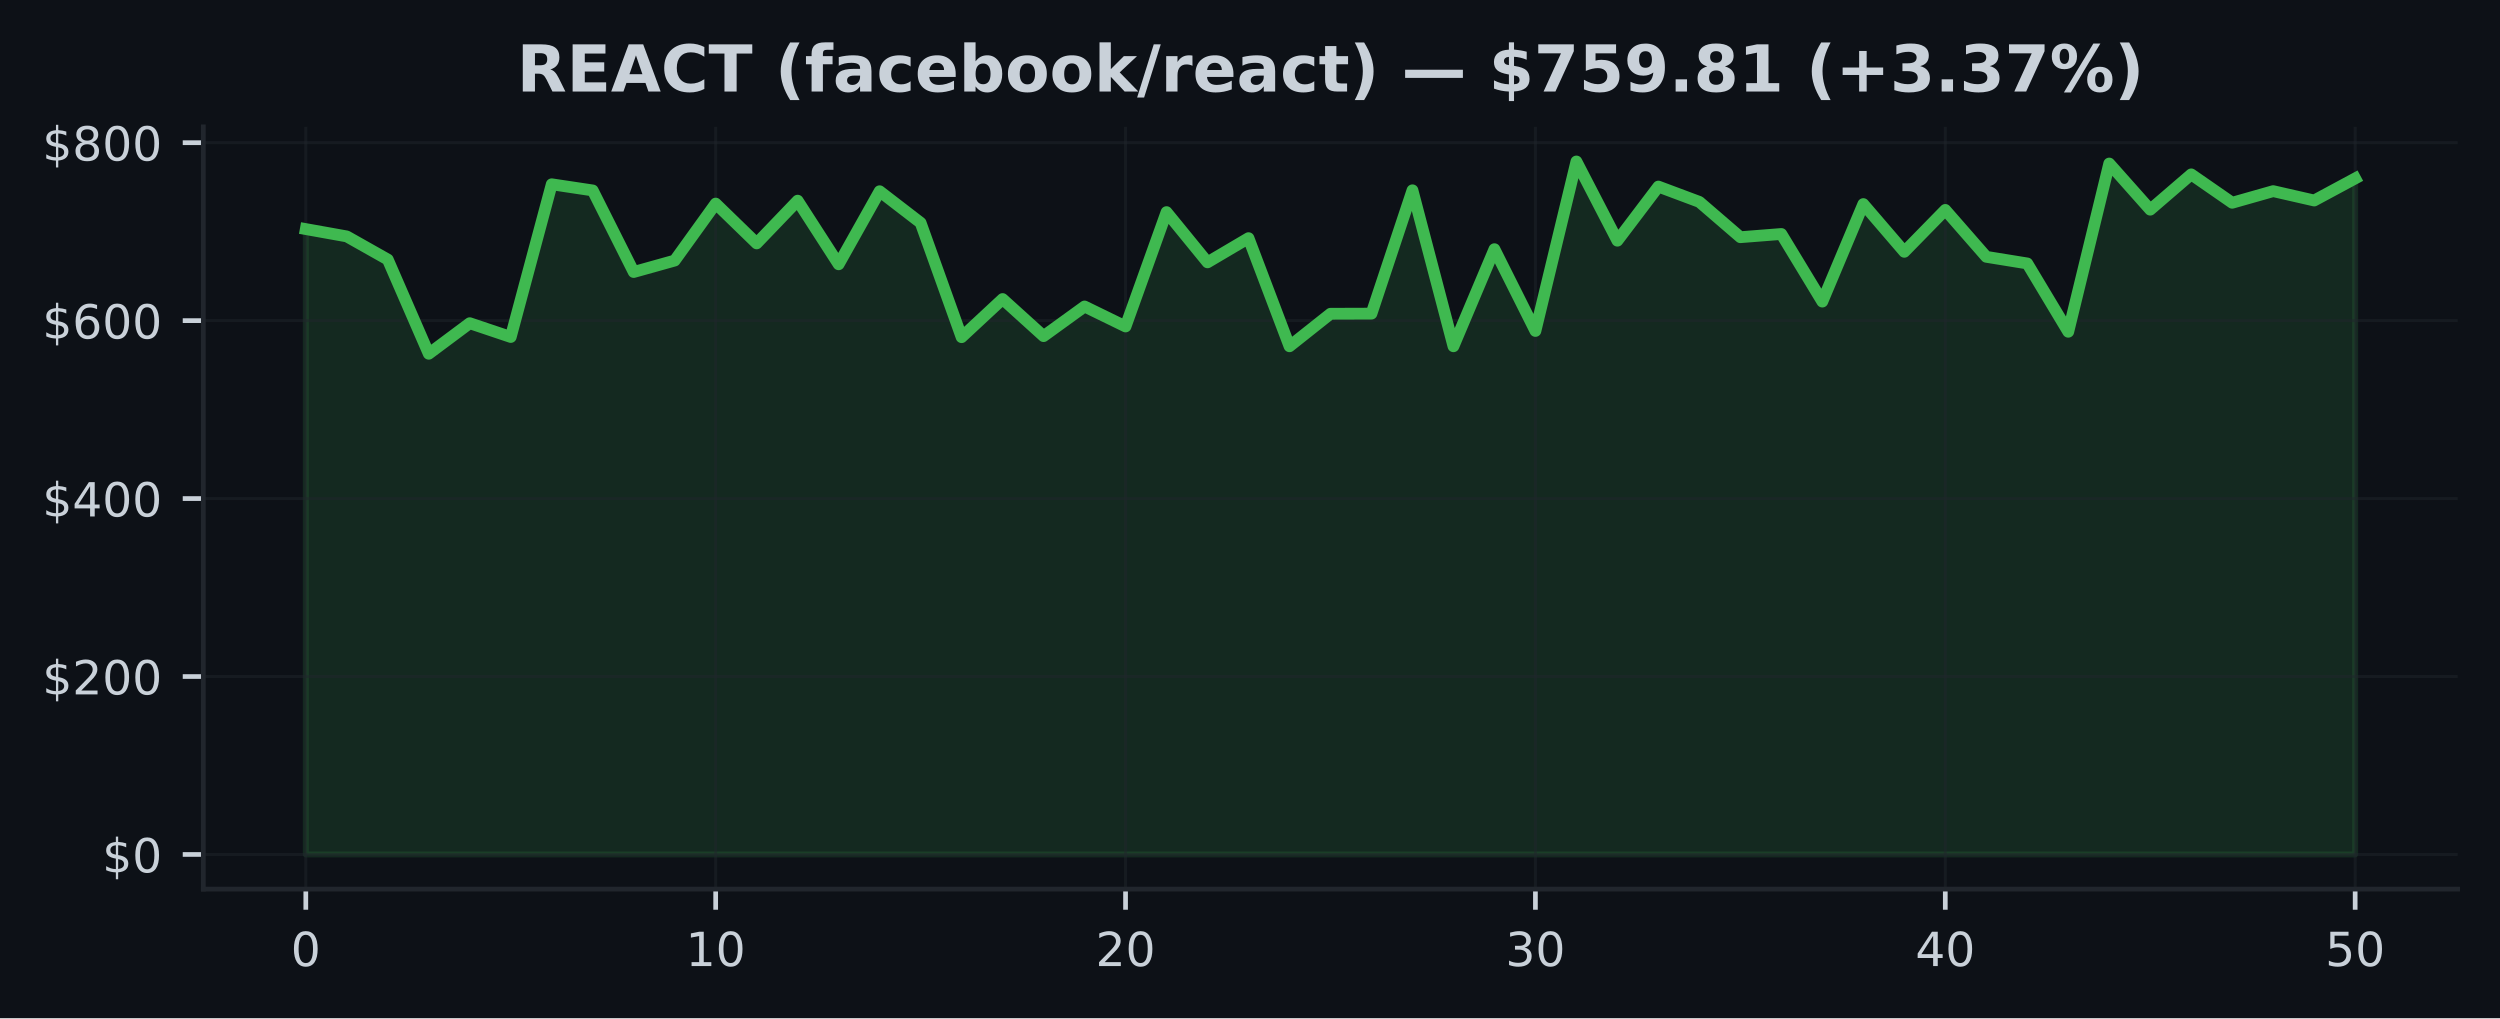
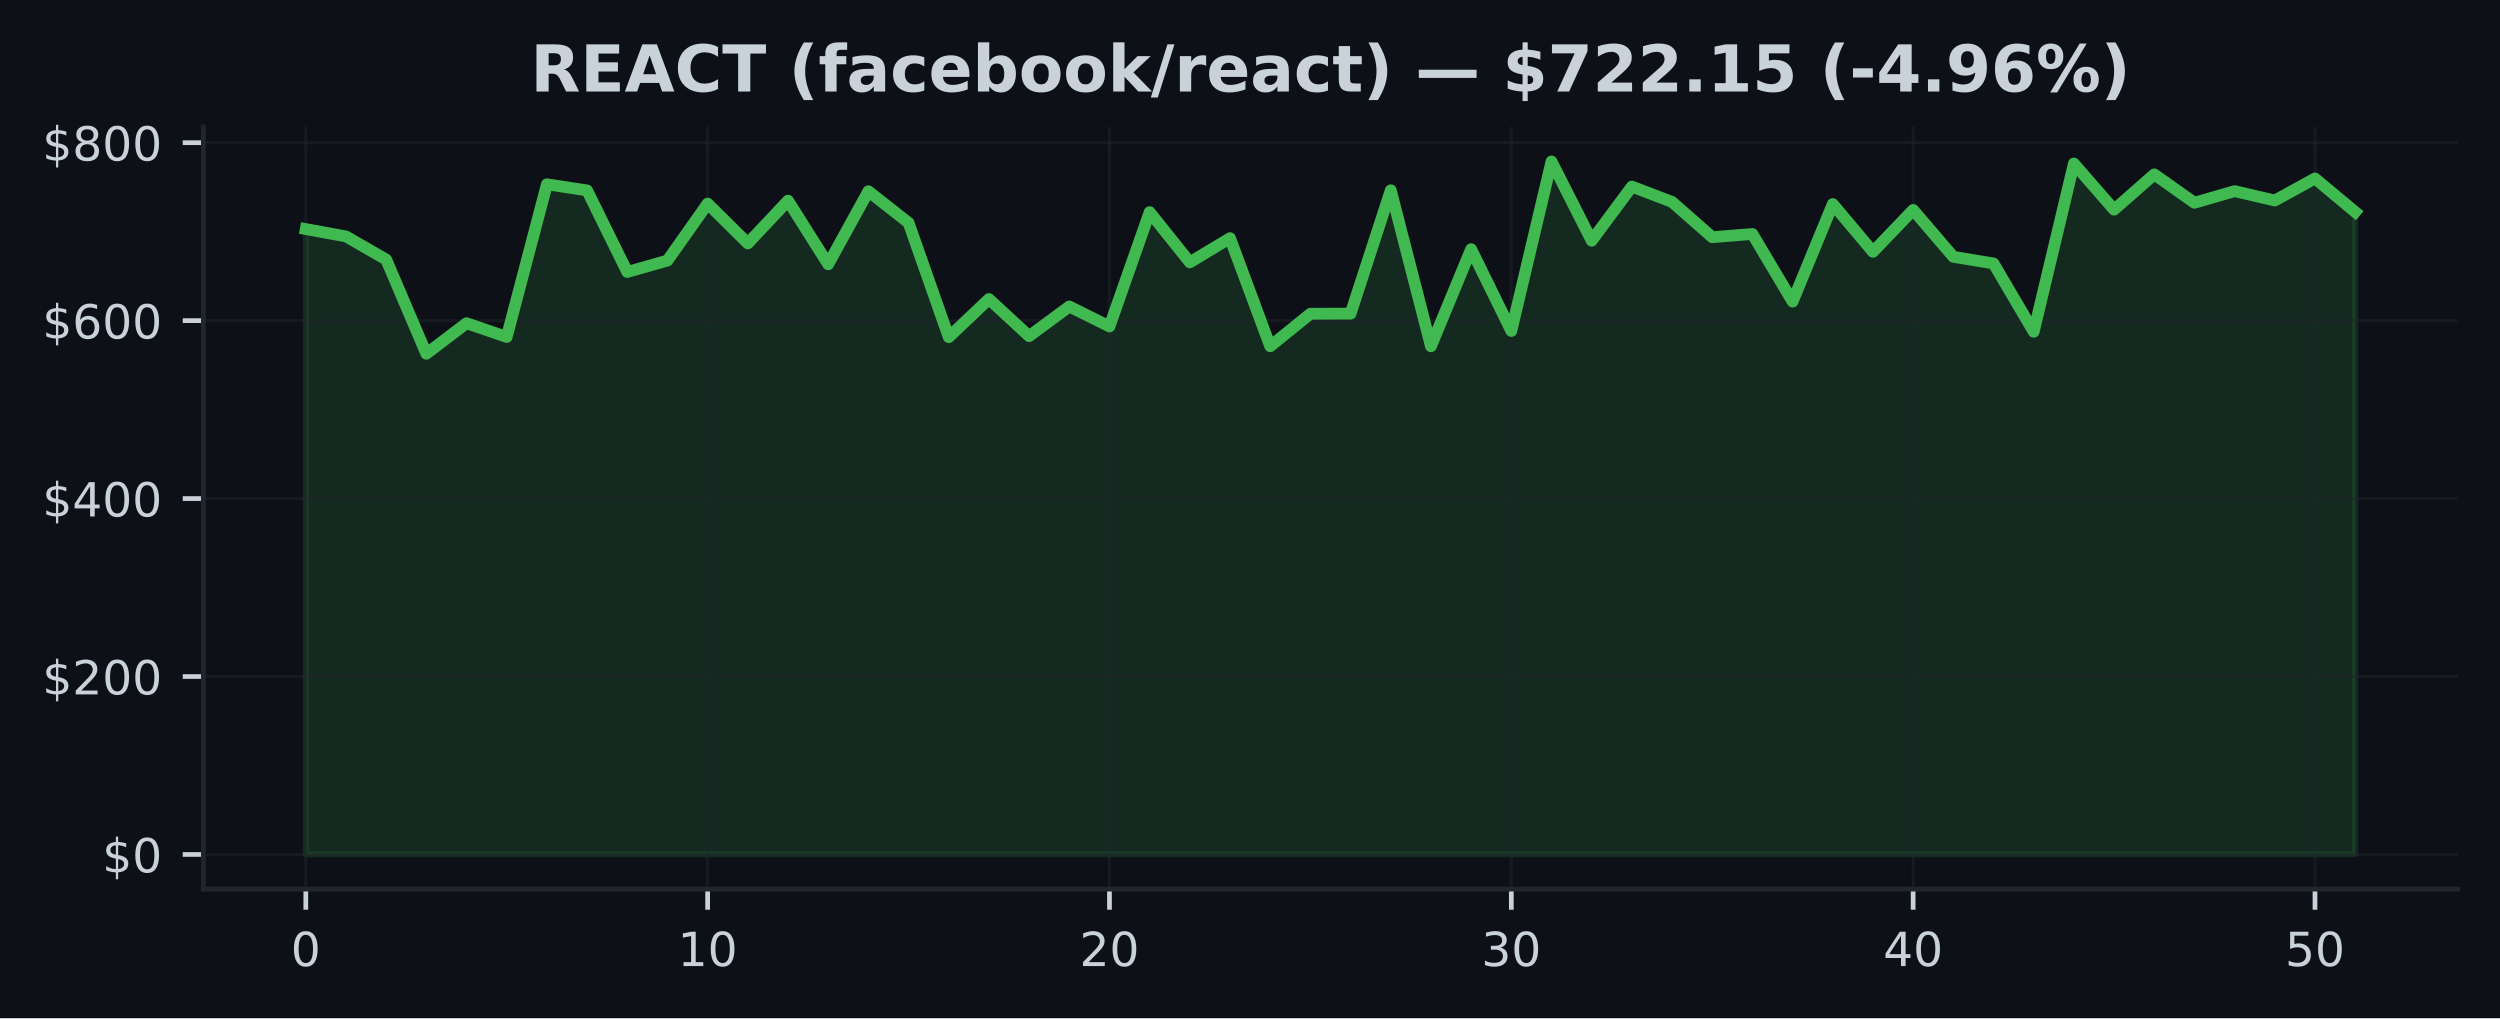
<svg xmlns="http://www.w3.org/2000/svg" xmlns:xlink="http://www.w3.org/1999/xlink" width="424.91pt" height="173.061pt" viewBox="0 0 424.91 173.061" version="1.1">
  <defs>
    <style type="text/css">*{stroke-linejoin: round; stroke-linecap: butt}</style>
  </defs>
  <g id="figure_1">
    <g id="patch_1">
      <path d="M 0 173.061  L 424.91 173.061  L 424.91 0  L 0 0  z " style="fill: #0d1117" />
    </g>
    <g id="axes_1">
      <g id="patch_2">
        <path d="M 34.56 151.118  L 417.71 151.118  L 417.71 21.558  L 34.56 21.558  z " style="fill: #0d1117" />
      </g>
      <g id="FillBetweenPolyCollection_1">
        <defs>
-           <path id="m8d5ebbb018" d="M 51.976 -27.832  L 51.976 -134.126  L 58.942 -132.879  L 65.909 -128.949  L 72.875 -112.934  L 79.841 -118.129  L 86.808 -115.785  L 93.774 -141.741  L 100.74 -140.694  L 107.707 -126.828  L 114.673 -128.776  L 121.64 -138.458  L 128.606 -131.693  L 135.572 -138.954  L 142.539 -128.141  L 149.505 -140.556  L 156.471 -135.194  L 163.438 -115.753  L 170.404 -122.234  L 177.37 -115.93  L 184.337 -120.97  L 191.303 -117.574  L 198.27 -137.009  L 205.236 -128.472  L 212.202 -132.582  L 219.169 -114.204  L 226.135 -119.732  L 233.101 -119.756  L 240.068 -140.717  L 247.034 -114.206  L 254 -130.709  L 260.967 -116.81  L 267.933 -145.613  L 274.9 -132.152  L 281.866 -141.352  L 288.832 -138.745  L 295.799 -132.744  L 302.765 -133.292  L 309.731 -121.802  L 316.698 -138.376  L 323.664 -130.263  L 330.63 -137.384  L 337.597 -129.413  L 344.563 -128.285  L 351.53 -116.674  L 358.496 -145.266  L 365.462 -137.425  L 372.429 -143.424  L 379.395 -138.598  L 386.361 -140.575  L 393.328 -138.982  L 400.294 -142.733  L 400.294 -27.832  L 400.294 -27.832  L 393.328 -27.832  L 386.361 -27.832  L 379.395 -27.832  L 372.429 -27.832  L 365.462 -27.832  L 358.496 -27.832  L 351.53 -27.832  L 344.563 -27.832  L 337.597 -27.832  L 330.63 -27.832  L 323.664 -27.832  L 316.698 -27.832  L 309.731 -27.832  L 302.765 -27.832  L 295.799 -27.832  L 288.832 -27.832  L 281.866 -27.832  L 274.9 -27.832  L 267.933 -27.832  L 260.967 -27.832  L 254 -27.832  L 247.034 -27.832  L 240.068 -27.832  L 233.101 -27.832  L 226.135 -27.832  L 219.169 -27.832  L 212.202 -27.832  L 205.236 -27.832  L 198.27 -27.832  L 191.303 -27.832  L 184.337 -27.832  L 177.37 -27.832  L 170.404 -27.832  L 163.438 -27.832  L 156.471 -27.832  L 149.505 -27.832  L 142.539 -27.832  L 135.572 -27.832  L 128.606 -27.832  L 121.64 -27.832  L 114.673 -27.832  L 107.707 -27.832  L 100.74 -27.832  L 93.774 -27.832  L 86.808 -27.832  L 79.841 -27.832  L 72.875 -27.832  L 65.909 -27.832  L 58.942 -27.832  L 51.976 -27.832  z " style="stroke: #3fb950; stroke-opacity: 0.15" />
+           <path id="m6323c515e7" d="M 51.976 -27.832  L 51.976 -134.126  L 58.806 -132.879  L 65.635 -128.949  L 72.465 -112.934  L 79.295 -118.129  L 86.125 -115.785  L 92.955 -141.741  L 99.784 -140.694  L 106.614 -126.828  L 113.444 -128.776  L 120.274 -138.458  L 127.103 -131.693  L 133.933 -138.954  L 140.763 -128.141  L 147.593 -140.556  L 154.422 -135.194  L 161.252 -115.753  L 168.082 -122.234  L 174.912 -115.93  L 181.742 -120.97  L 188.571 -117.574  L 195.401 -137.009  L 202.231 -128.472  L 209.061 -132.582  L 215.89 -114.204  L 222.72 -119.732  L 229.55 -119.756  L 236.38 -140.717  L 243.209 -114.206  L 250.039 -130.709  L 256.869 -116.81  L 263.699 -145.613  L 270.528 -132.152  L 277.358 -141.352  L 284.188 -138.745  L 291.018 -132.744  L 297.848 -133.292  L 304.677 -121.802  L 311.507 -138.376  L 318.337 -130.263  L 325.167 -137.384  L 331.996 -129.413  L 338.826 -128.285  L 345.656 -116.674  L 352.486 -145.266  L 359.315 -137.425  L 366.145 -143.424  L 372.975 -138.598  L 379.805 -140.575  L 386.635 -138.982  L 393.464 -142.733  L 400.294 -137.038  L 400.294 -27.832  L 400.294 -27.832  L 393.464 -27.832  L 386.635 -27.832  L 379.805 -27.832  L 372.975 -27.832  L 366.145 -27.832  L 359.315 -27.832  L 352.486 -27.832  L 345.656 -27.832  L 338.826 -27.832  L 331.996 -27.832  L 325.167 -27.832  L 318.337 -27.832  L 311.507 -27.832  L 304.677 -27.832  L 297.848 -27.832  L 291.018 -27.832  L 284.188 -27.832  L 277.358 -27.832  L 270.528 -27.832  L 263.699 -27.832  L 256.869 -27.832  L 250.039 -27.832  L 243.209 -27.832  L 236.38 -27.832  L 229.55 -27.832  L 222.72 -27.832  L 215.89 -27.832  L 209.061 -27.832  L 202.231 -27.832  L 195.401 -27.832  L 188.571 -27.832  L 181.742 -27.832  L 174.912 -27.832  L 168.082 -27.832  L 161.252 -27.832  L 154.422 -27.832  L 147.593 -27.832  L 140.763 -27.832  L 133.933 -27.832  L 127.103 -27.832  L 120.274 -27.832  L 113.444 -27.832  L 106.614 -27.832  L 99.784 -27.832  L 92.955 -27.832  L 86.125 -27.832  L 79.295 -27.832  L 72.465 -27.832  L 65.635 -27.832  L 58.806 -27.832  L 51.976 -27.832  z " style="stroke: #3fb950; stroke-opacity: 0.15" />
        </defs>
-         <g clip-path="url(#pb695280dea)">
-           <use xlink:href="#m8d5ebbb018" x="0" y="173.061" style="fill: #3fb950; fill-opacity: 0.15; stroke: #3fb950; stroke-opacity: 0.15" />
+         <g clip-path="url(#p9ef7180469)">
+           <use xlink:href="#m6323c515e7" x="0" y="173.061" style="fill: #3fb950; fill-opacity: 0.15; stroke: #3fb950; stroke-opacity: 0.15" />
        </g>
      </g>
      <g id="matplotlib.axis_1">
        <g id="xtick_1">
          <g id="line2d_1">
-             <path d="M 51.976 151.118  L 51.976 21.558  " clip-path="url(#pb695280dea)" style="fill: none; stroke: #21262d; stroke-opacity: 0.5; stroke-width: 0.5; stroke-linecap: square" />
+             <path d="M 51.976 151.118  L 51.976 21.558  " clip-path="url(#p9ef7180469)" style="fill: none; stroke: #21262d; stroke-opacity: 0.5; stroke-width: 0.5; stroke-linecap: square" />
          </g>
          <g id="line2d_2">
            <defs>
-               <path id="m21c0427d09" d="M 0 0  L 0 3.5  " style="stroke: #c9d1d9; stroke-width: 0.8" />
+               <path id="m3670e20823" d="M 0 0  L 0 3.5  " style="stroke: #c9d1d9; stroke-width: 0.8" />
            </defs>
            <g>
-               <use xlink:href="#m21c0427d09" x="51.976" y="151.118" style="fill: #c9d1d9; stroke: #c9d1d9; stroke-width: 0.8" />
+               <use xlink:href="#m3670e20823" x="51.976" y="151.118" style="fill: #c9d1d9; stroke: #c9d1d9; stroke-width: 0.8" />
            </g>
          </g>
          <g id="text_1">
            <g style="fill: #c9d1d9" transform="translate(49.43091 164.197) scale(0.08 -0.08)">
              <defs>
                <path id="DejaVuSans-30" d="M 2034 4250  Q 1547 4250 1301 3770  Q 1056 3291 1056 2328  Q 1056 1369 1301 889  Q 1547 409 2034 409  Q 2525 409 2770 889  Q 3016 1369 3016 2328  Q 3016 3291 2770 3770  Q 2525 4250 2034 4250  z M 2034 4750  Q 2819 4750 3233 4129  Q 3647 3509 3647 2328  Q 3647 1150 3233 529  Q 2819 -91 2034 -91  Q 1250 -91 836 529  Q 422 1150 422 2328  Q 422 3509 836 4129  Q 1250 4750 2034 4750  z " transform="scale(0.015625)" />
              </defs>
              <use xlink:href="#DejaVuSans-30" />
            </g>
          </g>
        </g>
        <g id="xtick_2">
          <g id="line2d_3">
-             <path d="M 121.64 151.118  L 121.64 21.558  " clip-path="url(#pb695280dea)" style="fill: none; stroke: #21262d; stroke-opacity: 0.5; stroke-width: 0.5; stroke-linecap: square" />
+             <path d="M 120.274 151.118  L 120.274 21.558  " clip-path="url(#p9ef7180469)" style="fill: none; stroke: #21262d; stroke-opacity: 0.5; stroke-width: 0.5; stroke-linecap: square" />
          </g>
          <g id="line2d_4">
            <g>
-               <use xlink:href="#m21c0427d09" x="121.64" y="151.118" style="fill: #c9d1d9; stroke: #c9d1d9; stroke-width: 0.8" />
+               <use xlink:href="#m3670e20823" x="120.274" y="151.118" style="fill: #c9d1d9; stroke: #c9d1d9; stroke-width: 0.8" />
            </g>
          </g>
          <g id="text_2">
-             <g style="fill: #c9d1d9" transform="translate(116.5495 164.197) scale(0.08 -0.08)">
+             <g style="fill: #c9d1d9" transform="translate(115.1836 164.197) scale(0.08 -0.08)">
              <defs>
                <path id="DejaVuSans-31" d="M 794 531  L 1825 531  L 1825 4091  L 703 3866  L 703 4441  L 1819 4666  L 2450 4666  L 2450 531  L 3481 531  L 3481 0  L 794 0  L 794 531  z " transform="scale(0.015625)" />
              </defs>
              <use xlink:href="#DejaVuSans-31" />
              <use xlink:href="#DejaVuSans-30" transform="translate(63.62305 0)" />
            </g>
          </g>
        </g>
        <g id="xtick_3">
          <g id="line2d_5">
-             <path d="M 191.303 151.118  L 191.303 21.558  " clip-path="url(#pb695280dea)" style="fill: none; stroke: #21262d; stroke-opacity: 0.5; stroke-width: 0.5; stroke-linecap: square" />
+             <path d="M 188.571 151.118  L 188.571 21.558  " clip-path="url(#p9ef7180469)" style="fill: none; stroke: #21262d; stroke-opacity: 0.5; stroke-width: 0.5; stroke-linecap: square" />
          </g>
          <g id="line2d_6">
            <g>
-               <use xlink:href="#m21c0427d09" x="191.303" y="151.118" style="fill: #c9d1d9; stroke: #c9d1d9; stroke-width: 0.8" />
+               <use xlink:href="#m3670e20823" x="188.571" y="151.118" style="fill: #c9d1d9; stroke: #c9d1d9; stroke-width: 0.8" />
            </g>
          </g>
          <g id="text_3">
-             <g style="fill: #c9d1d9" transform="translate(186.2132 164.197) scale(0.08 -0.08)">
+             <g style="fill: #c9d1d9" transform="translate(183.4813 164.197) scale(0.08 -0.08)">
              <defs>
                <path id="DejaVuSans-32" d="M 1228 531  L 3431 531  L 3431 0  L 469 0  L 469 531  Q 828 903 1448 1529  Q 2069 2156 2228 2338  Q 2531 2678 2651 2914  Q 2772 3150 2772 3378  Q 2772 3750 2511 3984  Q 2250 4219 1831 4219  Q 1534 4219 1204 4116  Q 875 4013 500 3803  L 500 4441  Q 881 4594 1212 4672  Q 1544 4750 1819 4750  Q 2544 4750 2975 4387  Q 3406 4025 3406 3419  Q 3406 3131 3298 2873  Q 3191 2616 2906 2266  Q 2828 2175 2409 1742  Q 1991 1309 1228 531  z " transform="scale(0.015625)" />
              </defs>
              <use xlink:href="#DejaVuSans-32" />
              <use xlink:href="#DejaVuSans-30" transform="translate(63.62305 0)" />
            </g>
          </g>
        </g>
        <g id="xtick_4">
          <g id="line2d_7">
-             <path d="M 260.967 151.118  L 260.967 21.558  " clip-path="url(#pb695280dea)" style="fill: none; stroke: #21262d; stroke-opacity: 0.5; stroke-width: 0.5; stroke-linecap: square" />
+             <path d="M 256.869 151.118  L 256.869 21.558  " clip-path="url(#p9ef7180469)" style="fill: none; stroke: #21262d; stroke-opacity: 0.5; stroke-width: 0.5; stroke-linecap: square" />
          </g>
          <g id="line2d_8">
            <g>
-               <use xlink:href="#m21c0427d09" x="260.967" y="151.118" style="fill: #c9d1d9; stroke: #c9d1d9; stroke-width: 0.8" />
+               <use xlink:href="#m3670e20823" x="256.869" y="151.118" style="fill: #c9d1d9; stroke: #c9d1d9; stroke-width: 0.8" />
            </g>
          </g>
          <g id="text_4">
-             <g style="fill: #c9d1d9" transform="translate(255.8768 164.197) scale(0.08 -0.08)">
+             <g style="fill: #c9d1d9" transform="translate(251.779 164.197) scale(0.08 -0.08)">
              <defs>
                <path id="DejaVuSans-33" d="M 2597 2516  Q 3050 2419 3304 2112  Q 3559 1806 3559 1356  Q 3559 666 3084 287  Q 2609 -91 1734 -91  Q 1441 -91 1130 -33  Q 819 25 488 141  L 488 750  Q 750 597 1062 519  Q 1375 441 1716 441  Q 2309 441 2620 675  Q 2931 909 2931 1356  Q 2931 1769 2642 2001  Q 2353 2234 1838 2234  L 1294 2234  L 1294 2753  L 1863 2753  Q 2328 2753 2575 2939  Q 2822 3125 2822 3475  Q 2822 3834 2567 4026  Q 2313 4219 1838 4219  Q 1578 4219 1281 4162  Q 984 4106 628 3988  L 628 4550  Q 988 4650 1302 4700  Q 1616 4750 1894 4750  Q 2613 4750 3031 4423  Q 3450 4097 3450 3541  Q 3450 3153 3228 2886  Q 3006 2619 2597 2516  z " transform="scale(0.015625)" />
              </defs>
              <use xlink:href="#DejaVuSans-33" />
              <use xlink:href="#DejaVuSans-30" transform="translate(63.62305 0)" />
            </g>
          </g>
        </g>
        <g id="xtick_5">
          <g id="line2d_9">
-             <path d="M 330.63 151.118  L 330.63 21.558  " clip-path="url(#pb695280dea)" style="fill: none; stroke: #21262d; stroke-opacity: 0.5; stroke-width: 0.5; stroke-linecap: square" />
+             <path d="M 325.167 151.118  L 325.167 21.558  " clip-path="url(#p9ef7180469)" style="fill: none; stroke: #21262d; stroke-opacity: 0.5; stroke-width: 0.5; stroke-linecap: square" />
          </g>
          <g id="line2d_10">
            <g>
-               <use xlink:href="#m21c0427d09" x="330.63" y="151.118" style="fill: #c9d1d9; stroke: #c9d1d9; stroke-width: 0.8" />
+               <use xlink:href="#m3670e20823" x="325.167" y="151.118" style="fill: #c9d1d9; stroke: #c9d1d9; stroke-width: 0.8" />
            </g>
          </g>
          <g id="text_5">
-             <g style="fill: #c9d1d9" transform="translate(325.5405 164.197) scale(0.08 -0.08)">
+             <g style="fill: #c9d1d9" transform="translate(320.0766 164.197) scale(0.08 -0.08)">
              <defs>
                <path id="DejaVuSans-34" d="M 2419 4116  L 825 1625  L 2419 1625  L 2419 4116  z M 2253 4666  L 3047 4666  L 3047 1625  L 3713 1625  L 3713 1100  L 3047 1100  L 3047 0  L 2419 0  L 2419 1100  L 313 1100  L 313 1709  L 2253 4666  z " transform="scale(0.015625)" />
              </defs>
              <use xlink:href="#DejaVuSans-34" />
              <use xlink:href="#DejaVuSans-30" transform="translate(63.62305 0)" />
            </g>
          </g>
        </g>
        <g id="xtick_6">
          <g id="line2d_11">
-             <path d="M 400.294 151.118  L 400.294 21.558  " clip-path="url(#pb695280dea)" style="fill: none; stroke: #21262d; stroke-opacity: 0.5; stroke-width: 0.5; stroke-linecap: square" />
+             <path d="M 393.464 151.118  L 393.464 21.558  " clip-path="url(#p9ef7180469)" style="fill: none; stroke: #21262d; stroke-opacity: 0.5; stroke-width: 0.5; stroke-linecap: square" />
          </g>
          <g id="line2d_12">
            <g>
-               <use xlink:href="#m21c0427d09" x="400.294" y="151.118" style="fill: #c9d1d9; stroke: #c9d1d9; stroke-width: 0.8" />
+               <use xlink:href="#m3670e20823" x="393.464" y="151.118" style="fill: #c9d1d9; stroke: #c9d1d9; stroke-width: 0.8" />
            </g>
          </g>
          <g id="text_6">
-             <g style="fill: #c9d1d9" transform="translate(395.2041 164.197) scale(0.08 -0.08)">
+             <g style="fill: #c9d1d9" transform="translate(388.3743 164.197) scale(0.08 -0.08)">
              <defs>
                <path id="DejaVuSans-35" d="M 691 4666  L 3169 4666  L 3169 4134  L 1269 4134  L 1269 2991  Q 1406 3038 1543 3061  Q 1681 3084 1819 3084  Q 2600 3084 3056 2656  Q 3513 2228 3513 1497  Q 3513 744 3044 326  Q 2575 -91 1722 -91  Q 1428 -91 1123 -41  Q 819 9 494 109  L 494 744  Q 775 591 1075 516  Q 1375 441 1709 441  Q 2250 441 2565 725  Q 2881 1009 2881 1497  Q 2881 1984 2565 2268  Q 2250 2553 1709 2553  Q 1456 2553 1204 2497  Q 953 2441 691 2322  L 691 4666  z " transform="scale(0.015625)" />
              </defs>
              <use xlink:href="#DejaVuSans-35" />
              <use xlink:href="#DejaVuSans-30" transform="translate(63.62305 0)" />
            </g>
          </g>
        </g>
      </g>
      <g id="matplotlib.axis_2">
        <g id="ytick_1">
          <g id="line2d_13">
-             <path d="M 34.56 145.229  L 417.71 145.229  " clip-path="url(#pb695280dea)" style="fill: none; stroke: #21262d; stroke-opacity: 0.5; stroke-width: 0.5; stroke-linecap: square" />
+             <path d="M 34.56 145.229  L 417.71 145.229  " clip-path="url(#p9ef7180469)" style="fill: none; stroke: #21262d; stroke-opacity: 0.5; stroke-width: 0.5; stroke-linecap: square" />
          </g>
          <g id="line2d_14">
            <defs>
-               <path id="m53f5e5a799" d="M 0 0  L -3.5 0  " style="stroke: #c9d1d9; stroke-width: 0.8" />
+               <path id="mca1aa0de8e" d="M 0 0  L -3.5 0  " style="stroke: #c9d1d9; stroke-width: 0.8" />
            </defs>
            <g>
-               <use xlink:href="#m53f5e5a799" x="34.56" y="145.229" style="fill: #c9d1d9; stroke: #c9d1d9; stroke-width: 0.8" />
+               <use xlink:href="#mca1aa0de8e" x="34.56" y="145.229" style="fill: #c9d1d9; stroke: #c9d1d9; stroke-width: 0.8" />
            </g>
          </g>
          <g id="text_7">
            <g style="fill: #c9d1d9" transform="translate(17.38 148.2686) scale(0.08 -0.08)">
              <defs>
                <path id="DejaVuSans-24" d="M 2163 -941  L 1850 -941  L 1847 0  Q 1519 6 1191 76  Q 863 147 531 288  L 531 850  Q 850 650 1176 548  Q 1503 447 1850 444  L 1850 1869  Q 1159 1981 845 2250  Q 531 2519 531 2988  Q 531 3497 872 3790  Q 1213 4084 1850 4128  L 1850 4863  L 2163 4863  L 2163 4138  Q 2453 4125 2725 4076  Q 2997 4028 3256 3944  L 3256 3397  Q 2997 3528 2723 3600  Q 2450 3672 2163 3684  L 2163 2350  Q 2872 2241 3206 1959  Q 3541 1678 3541 1191  Q 3541 663 3186 358  Q 2831 53 2163 6  L 2163 -941  z M 1850 2406  L 1850 3688  Q 1488 3647 1297 3481  Q 1106 3316 1106 3041  Q 1106 2772 1282 2622  Q 1459 2472 1850 2406  z M 2163 1806  L 2163 453  Q 2559 506 2761 678  Q 2963 850 2963 1131  Q 2963 1406 2770 1568  Q 2578 1731 2163 1806  z " transform="scale(0.015625)" />
              </defs>
              <use xlink:href="#DejaVuSans-24" />
              <use xlink:href="#DejaVuSans-30" transform="translate(63.62305 0)" />
            </g>
          </g>
        </g>
        <g id="ytick_2">
          <g id="line2d_15">
-             <path d="M 34.56 114.985  L 417.71 114.985  " clip-path="url(#pb695280dea)" style="fill: none; stroke: #21262d; stroke-opacity: 0.5; stroke-width: 0.5; stroke-linecap: square" />
+             <path d="M 34.56 114.985  L 417.71 114.985  " clip-path="url(#p9ef7180469)" style="fill: none; stroke: #21262d; stroke-opacity: 0.5; stroke-width: 0.5; stroke-linecap: square" />
          </g>
          <g id="line2d_16">
            <g>
-               <use xlink:href="#m53f5e5a799" x="34.56" y="114.985" style="fill: #c9d1d9; stroke: #c9d1d9; stroke-width: 0.8" />
+               <use xlink:href="#mca1aa0de8e" x="34.56" y="114.985" style="fill: #c9d1d9; stroke: #c9d1d9; stroke-width: 0.8" />
            </g>
          </g>
          <g id="text_8">
            <g style="fill: #c9d1d9" transform="translate(7.2 118.0239) scale(0.08 -0.08)">
              <use xlink:href="#DejaVuSans-24" />
              <use xlink:href="#DejaVuSans-32" transform="translate(63.62305 0)" />
              <use xlink:href="#DejaVuSans-30" transform="translate(127.2461 0)" />
              <use xlink:href="#DejaVuSans-30" transform="translate(190.8691 0)" />
            </g>
          </g>
        </g>
        <g id="ytick_3">
          <g id="line2d_17">
-             <path d="M 34.56 84.74  L 417.71 84.74  " clip-path="url(#pb695280dea)" style="fill: none; stroke: #21262d; stroke-opacity: 0.5; stroke-width: 0.5; stroke-linecap: square" />
+             <path d="M 34.56 84.74  L 417.71 84.74  " clip-path="url(#p9ef7180469)" style="fill: none; stroke: #21262d; stroke-opacity: 0.5; stroke-width: 0.5; stroke-linecap: square" />
          </g>
          <g id="line2d_18">
            <g>
-               <use xlink:href="#m53f5e5a799" x="34.56" y="84.74" style="fill: #c9d1d9; stroke: #c9d1d9; stroke-width: 0.8" />
+               <use xlink:href="#mca1aa0de8e" x="34.56" y="84.74" style="fill: #c9d1d9; stroke: #c9d1d9; stroke-width: 0.8" />
            </g>
          </g>
          <g id="text_9">
            <g style="fill: #c9d1d9" transform="translate(7.2 87.77922) scale(0.08 -0.08)">
              <use xlink:href="#DejaVuSans-24" />
              <use xlink:href="#DejaVuSans-34" transform="translate(63.62305 0)" />
              <use xlink:href="#DejaVuSans-30" transform="translate(127.2461 0)" />
              <use xlink:href="#DejaVuSans-30" transform="translate(190.8691 0)" />
            </g>
          </g>
        </g>
        <g id="ytick_4">
          <g id="line2d_19">
-             <path d="M 34.56 54.495  L 417.71 54.495  " clip-path="url(#pb695280dea)" style="fill: none; stroke: #21262d; stroke-opacity: 0.5; stroke-width: 0.5; stroke-linecap: square" />
+             <path d="M 34.56 54.495  L 417.71 54.495  " clip-path="url(#p9ef7180469)" style="fill: none; stroke: #21262d; stroke-opacity: 0.5; stroke-width: 0.5; stroke-linecap: square" />
          </g>
          <g id="line2d_20">
            <g>
-               <use xlink:href="#m53f5e5a799" x="34.56" y="54.495" style="fill: #c9d1d9; stroke: #c9d1d9; stroke-width: 0.8" />
+               <use xlink:href="#mca1aa0de8e" x="34.56" y="54.495" style="fill: #c9d1d9; stroke: #c9d1d9; stroke-width: 0.8" />
            </g>
          </g>
          <g id="text_10">
            <g style="fill: #c9d1d9" transform="translate(7.2 57.53455) scale(0.08 -0.08)">
              <defs>
                <path id="DejaVuSans-36" d="M 2113 2584  Q 1688 2584 1439 2293  Q 1191 2003 1191 1497  Q 1191 994 1439 701  Q 1688 409 2113 409  Q 2538 409 2786 701  Q 3034 994 3034 1497  Q 3034 2003 2786 2293  Q 2538 2584 2113 2584  z M 3366 4563  L 3366 3988  Q 3128 4100 2886 4159  Q 2644 4219 2406 4219  Q 1781 4219 1451 3797  Q 1122 3375 1075 2522  Q 1259 2794 1537 2939  Q 1816 3084 2150 3084  Q 2853 3084 3261 2657  Q 3669 2231 3669 1497  Q 3669 778 3244 343  Q 2819 -91 2113 -91  Q 1303 -91 875 529  Q 447 1150 447 2328  Q 447 3434 972 4092  Q 1497 4750 2381 4750  Q 2619 4750 2861 4703  Q 3103 4656 3366 4563  z " transform="scale(0.015625)" />
              </defs>
              <use xlink:href="#DejaVuSans-24" />
              <use xlink:href="#DejaVuSans-36" transform="translate(63.62305 0)" />
              <use xlink:href="#DejaVuSans-30" transform="translate(127.2461 0)" />
              <use xlink:href="#DejaVuSans-30" transform="translate(190.8691 0)" />
            </g>
          </g>
        </g>
        <g id="ytick_5">
          <g id="line2d_21">
-             <path d="M 34.56 24.251  L 417.71 24.251  " clip-path="url(#pb695280dea)" style="fill: none; stroke: #21262d; stroke-opacity: 0.5; stroke-width: 0.5; stroke-linecap: square" />
+             <path d="M 34.56 24.251  L 417.71 24.251  " clip-path="url(#p9ef7180469)" style="fill: none; stroke: #21262d; stroke-opacity: 0.5; stroke-width: 0.5; stroke-linecap: square" />
          </g>
          <g id="line2d_22">
            <g>
-               <use xlink:href="#m53f5e5a799" x="34.56" y="24.251" style="fill: #c9d1d9; stroke: #c9d1d9; stroke-width: 0.8" />
+               <use xlink:href="#mca1aa0de8e" x="34.56" y="24.251" style="fill: #c9d1d9; stroke: #c9d1d9; stroke-width: 0.8" />
            </g>
          </g>
          <g id="text_11">
            <g style="fill: #c9d1d9" transform="translate(7.2 27.28989) scale(0.08 -0.08)">
              <defs>
                <path id="DejaVuSans-38" d="M 2034 2216  Q 1584 2216 1326 1975  Q 1069 1734 1069 1313  Q 1069 891 1326 650  Q 1584 409 2034 409  Q 2484 409 2743 651  Q 3003 894 3003 1313  Q 3003 1734 2745 1975  Q 2488 2216 2034 2216  z M 1403 2484  Q 997 2584 770 2862  Q 544 3141 544 3541  Q 544 4100 942 4425  Q 1341 4750 2034 4750  Q 2731 4750 3128 4425  Q 3525 4100 3525 3541  Q 3525 3141 3298 2862  Q 3072 2584 2669 2484  Q 3125 2378 3379 2068  Q 3634 1759 3634 1313  Q 3634 634 3220 271  Q 2806 -91 2034 -91  Q 1263 -91 848 271  Q 434 634 434 1313  Q 434 1759 690 2068  Q 947 2378 1403 2484  z M 1172 3481  Q 1172 3119 1398 2916  Q 1625 2713 2034 2713  Q 2441 2713 2670 2916  Q 2900 3119 2900 3481  Q 2900 3844 2670 4047  Q 2441 4250 2034 4250  Q 1625 4250 1398 4047  Q 1172 3844 1172 3481  z " transform="scale(0.015625)" />
              </defs>
              <use xlink:href="#DejaVuSans-24" />
              <use xlink:href="#DejaVuSans-38" transform="translate(63.62305 0)" />
              <use xlink:href="#DejaVuSans-30" transform="translate(127.2461 0)" />
              <use xlink:href="#DejaVuSans-30" transform="translate(190.8691 0)" />
            </g>
          </g>
        </g>
      </g>
      <g id="line2d_23">
-         <path d="M 51.976 38.934  L 58.942 40.182  L 65.909 44.112  L 72.875 60.127  L 79.841 54.932  L 86.808 57.276  L 93.774 31.32  L 100.74 32.367  L 107.707 46.232  L 114.673 44.285  L 121.64 34.603  L 128.606 41.367  L 135.572 34.107  L 142.539 44.92  L 149.505 32.504  L 156.471 37.867  L 163.438 57.308  L 170.404 50.827  L 177.37 57.131  L 184.337 52.091  L 191.303 55.487  L 198.27 36.052  L 205.236 44.589  L 212.202 40.478  L 219.169 58.856  L 226.135 53.329  L 233.101 53.305  L 240.068 32.344  L 247.034 58.855  L 254 42.352  L 260.967 56.251  L 267.933 27.447  L 274.9 40.909  L 281.866 31.709  L 288.832 34.316  L 295.799 40.316  L 302.765 39.769  L 309.731 51.259  L 316.698 34.685  L 323.664 42.798  L 330.63 35.677  L 337.597 43.648  L 344.563 44.776  L 351.53 56.387  L 358.496 27.795  L 365.462 35.636  L 372.429 29.637  L 379.395 34.463  L 386.361 32.486  L 393.328 34.079  L 400.294 30.328  " clip-path="url(#pb695280dea)" style="fill: none; stroke: #3fb950; stroke-width: 2; stroke-linecap: square" />
+         <path d="M 51.976 38.934  L 58.806 40.182  L 65.635 44.112  L 72.465 60.127  L 79.295 54.932  L 86.125 57.276  L 92.955 31.32  L 99.784 32.367  L 106.614 46.232  L 113.444 44.285  L 120.274 34.603  L 127.103 41.367  L 133.933 34.107  L 140.763 44.92  L 147.593 32.504  L 154.422 37.867  L 161.252 57.308  L 168.082 50.827  L 174.912 57.131  L 181.742 52.091  L 188.571 55.487  L 195.401 36.052  L 202.231 44.589  L 209.061 40.478  L 215.89 58.856  L 222.72 53.329  L 229.55 53.305  L 236.38 32.344  L 243.209 58.855  L 250.039 42.352  L 256.869 56.251  L 263.699 27.447  L 270.528 40.909  L 277.358 31.709  L 284.188 34.316  L 291.018 40.316  L 297.848 39.769  L 304.677 51.259  L 311.507 34.685  L 318.337 42.798  L 325.167 35.677  L 331.996 43.648  L 338.826 44.776  L 345.656 56.387  L 352.486 27.795  L 359.315 35.636  L 366.145 29.637  L 372.975 34.463  L 379.805 32.486  L 386.635 34.079  L 393.464 30.328  L 400.294 36.023  " clip-path="url(#p9ef7180469)" style="fill: none; stroke: #3fb950; stroke-width: 2; stroke-linecap: square" />
      </g>
      <g id="patch_3">
        <path d="M 34.56 151.118  L 34.56 21.558  " style="fill: none; stroke: #21262d; stroke-width: 0.8; stroke-linejoin: miter; stroke-linecap: square" />
      </g>
      <g id="patch_4">
        <path d="M 34.56 151.118  L 417.71 151.118  " style="fill: none; stroke: #21262d; stroke-width: 0.8; stroke-linejoin: miter; stroke-linecap: square" />
      </g>
      <g id="text_12">
-         <g style="fill: #c9d1d9" transform="translate(87.84523 15.55828) scale(0.11 -0.11)">
+         <g style="fill: #c9d1d9" transform="translate(90.17156 15.55828) scale(0.11 -0.11)">
          <defs>
            <path id="DejaVuSans-Bold-52" d="M 2297 2597  Q 2675 2597 2839 2737  Q 3003 2878 3003 3200  Q 3003 3519 2839 3656  Q 2675 3794 2297 3794  L 1791 3794  L 1791 2597  L 2297 2597  z M 1791 1766  L 1791 0  L 588 0  L 588 4666  L 2425 4666  Q 3347 4666 3776 4356  Q 4206 4047 4206 3378  Q 4206 2916 3982 2619  Q 3759 2322 3309 2181  Q 3556 2125 3751 1926  Q 3947 1728 4147 1325  L 4800 0  L 3519 0  L 2950 1159  Q 2778 1509 2601 1637  Q 2425 1766 2131 1766  L 1791 1766  z " transform="scale(0.015625)" />
            <path id="DejaVuSans-Bold-45" d="M 588 4666  L 3834 4666  L 3834 3756  L 1791 3756  L 1791 2888  L 3713 2888  L 3713 1978  L 1791 1978  L 1791 909  L 3903 909  L 3903 0  L 588 0  L 588 4666  z " transform="scale(0.015625)" />
            <path id="DejaVuSans-Bold-41" d="M 3419 850  L 1538 850  L 1241 0  L 31 0  L 1759 4666  L 3194 4666  L 4922 0  L 3713 0  L 3419 850  z M 1838 1716  L 3116 1716  L 2478 3572  L 1838 1716  z " transform="scale(0.015625)" />
            <path id="DejaVuSans-Bold-43" d="M 4288 256  Q 3956 84 3597 -3  Q 3238 -91 2847 -91  Q 1681 -91 1000 561  Q 319 1213 319 2328  Q 319 3447 1000 4098  Q 1681 4750 2847 4750  Q 3238 4750 3597 4662  Q 3956 4575 4288 4403  L 4288 3438  Q 3953 3666 3628 3772  Q 3303 3878 2944 3878  Q 2300 3878 1931 3465  Q 1563 3053 1563 2328  Q 1563 1606 1931 1193  Q 2300 781 2944 781  Q 3303 781 3628 887  Q 3953 994 4288 1222  L 4288 256  z " transform="scale(0.015625)" />
            <path id="DejaVuSans-Bold-54" d="M 31 4666  L 4331 4666  L 4331 3756  L 2784 3756  L 2784 0  L 1581 0  L 1581 3756  L 31 3756  L 31 4666  z " transform="scale(0.015625)" />
            <path id="DejaVuSans-Bold-20" transform="scale(0.015625)" />
            <path id="DejaVuSans-Bold-28" d="M 2413 -844  L 1484 -844  Q 1006 -72 778 623  Q 550 1319 550 2003  Q 550 2688 779 3389  Q 1009 4091 1484 4856  L 2413 4856  Q 2013 4116 1813 3408  Q 1613 2700 1613 2009  Q 1613 1319 1811 609  Q 2009 -100 2413 -844  z " transform="scale(0.015625)" />
            <path id="DejaVuSans-Bold-66" d="M 2841 4863  L 2841 4128  L 2222 4128  Q 1984 4128 1890 4042  Q 1797 3956 1797 3744  L 1797 3500  L 2753 3500  L 2753 2700  L 1797 2700  L 1797 0  L 678 0  L 678 2700  L 122 2700  L 122 3500  L 678 3500  L 678 3744  Q 678 4316 997 4589  Q 1316 4863 1984 4863  L 2841 4863  z " transform="scale(0.015625)" />
            <path id="DejaVuSans-Bold-61" d="M 2106 1575  Q 1756 1575 1579 1456  Q 1403 1338 1403 1106  Q 1403 894 1545 773  Q 1688 653 1941 653  Q 2256 653 2472 879  Q 2688 1106 2688 1447  L 2688 1575  L 2106 1575  z M 3816 1997  L 3816 0  L 2688 0  L 2688 519  Q 2463 200 2181 54  Q 1900 -91 1497 -91  Q 953 -91 614 226  Q 275 544 275 1050  Q 275 1666 698 1953  Q 1122 2241 2028 2241  L 2688 2241  L 2688 2328  Q 2688 2594 2478 2717  Q 2269 2841 1825 2841  Q 1466 2841 1156 2769  Q 847 2697 581 2553  L 581 3406  Q 941 3494 1303 3539  Q 1666 3584 2028 3584  Q 2975 3584 3395 3211  Q 3816 2838 3816 1997  z " transform="scale(0.015625)" />
            <path id="DejaVuSans-Bold-63" d="M 3366 3391  L 3366 2478  Q 3138 2634 2908 2709  Q 2678 2784 2431 2784  Q 1963 2784 1702 2511  Q 1441 2238 1441 1747  Q 1441 1256 1702 982  Q 1963 709 2431 709  Q 2694 709 2930 787  Q 3166 866 3366 1019  L 3366 103  Q 3103 6 2833 -42  Q 2563 -91 2291 -91  Q 1344 -91 809 395  Q 275 881 275 1747  Q 275 2613 809 3098  Q 1344 3584 2291 3584  Q 2566 3584 2833 3536  Q 3100 3488 3366 3391  z " transform="scale(0.015625)" />
            <path id="DejaVuSans-Bold-65" d="M 4031 1759  L 4031 1441  L 1416 1441  Q 1456 1047 1700 850  Q 1944 653 2381 653  Q 2734 653 3104 758  Q 3475 863 3866 1075  L 3866 213  Q 3469 63 3072 -14  Q 2675 -91 2278 -91  Q 1328 -91 801 392  Q 275 875 275 1747  Q 275 2603 792 3093  Q 1309 3584 2216 3584  Q 3041 3584 3536 3087  Q 4031 2591 4031 1759  z M 2881 2131  Q 2881 2450 2695 2645  Q 2509 2841 2209 2841  Q 1884 2841 1681 2658  Q 1478 2475 1428 2131  L 2881 2131  z " transform="scale(0.015625)" />
            <path id="DejaVuSans-Bold-62" d="M 2400 722  Q 2759 722 2948 984  Q 3138 1247 3138 1747  Q 3138 2247 2948 2509  Q 2759 2772 2400 2772  Q 2041 2772 1848 2508  Q 1656 2244 1656 1747  Q 1656 1250 1848 986  Q 2041 722 2400 722  z M 1656 2988  Q 1888 3294 2169 3439  Q 2450 3584 2816 3584  Q 3463 3584 3878 3070  Q 4294 2556 4294 1747  Q 4294 938 3878 423  Q 3463 -91 2816 -91  Q 2450 -91 2169 54  Q 1888 200 1656 506  L 1656 0  L 538 0  L 538 4863  L 1656 4863  L 1656 2988  z " transform="scale(0.015625)" />
            <path id="DejaVuSans-Bold-6f" d="M 2203 2784  Q 1831 2784 1636 2517  Q 1441 2250 1441 1747  Q 1441 1244 1636 976  Q 1831 709 2203 709  Q 2569 709 2762 976  Q 2956 1244 2956 1747  Q 2956 2250 2762 2517  Q 2569 2784 2203 2784  z M 2203 3584  Q 3106 3584 3614 3096  Q 4122 2609 4122 1747  Q 4122 884 3614 396  Q 3106 -91 2203 -91  Q 1297 -91 786 396  Q 275 884 275 1747  Q 275 2609 786 3096  Q 1297 3584 2203 3584  z " transform="scale(0.015625)" />
            <path id="DejaVuSans-Bold-6b" d="M 538 4863  L 1656 4863  L 1656 2216  L 2944 3500  L 4244 3500  L 2534 1894  L 4378 0  L 3022 0  L 1656 1459  L 1656 0  L 538 0  L 538 4863  z " transform="scale(0.015625)" />
            <path id="DejaVuSans-Bold-2f" d="M 1644 4666  L 2338 4666  L 691 -594  L 0 -594  L 1644 4666  z " transform="scale(0.015625)" />
            <path id="DejaVuSans-Bold-72" d="M 3138 2547  Q 2991 2616 2845 2648  Q 2700 2681 2553 2681  Q 2122 2681 1889 2404  Q 1656 2128 1656 1613  L 1656 0  L 538 0  L 538 3500  L 1656 3500  L 1656 2925  Q 1872 3269 2151 3426  Q 2431 3584 2822 3584  Q 2878 3584 2943 3579  Q 3009 3575 3134 3559  L 3138 2547  z " transform="scale(0.015625)" />
            <path id="DejaVuSans-Bold-74" d="M 1759 4494  L 1759 3500  L 2913 3500  L 2913 2700  L 1759 2700  L 1759 1216  Q 1759 972 1856 886  Q 1953 800 2241 800  L 2816 800  L 2816 0  L 1856 0  Q 1194 0 917 276  Q 641 553 641 1216  L 641 2700  L 84 2700  L 84 3500  L 641 3500  L 641 4494  L 1759 4494  z " transform="scale(0.015625)" />
            <path id="DejaVuSans-Bold-29" d="M 513 -844  Q 913 -100 1113 609  Q 1313 1319 1313 2009  Q 1313 2700 1113 3408  Q 913 4116 513 4856  L 1441 4856  Q 1916 4091 2145 3389  Q 2375 2688 2375 2003  Q 2375 1319 2147 623  Q 1919 -72 1441 -844  L 513 -844  z " transform="scale(0.015625)" />
            <path id="DejaVuSans-Bold-2014" d="M 344 2156  L 6056 2156  L 6056 1350  L 344 1350  L 344 2156  z " transform="scale(0.015625)" />
            <path id="DejaVuSans-Bold-24" d="M 2484 -941  L 1978 -941  L 1975 0  Q 1584 16 1218 87  Q 853 159 506 288  L 506 1106  Q 866 922 1233 823  Q 1600 725 1978 713  L 1978 1684  L 1875 1703  Q 1128 1834 814 2115  Q 500 2397 500 2925  Q 500 3484 883 3798  Q 1266 4113 1975 4141  L 1978 4863  L 2484 4863  L 2484 4153  Q 2797 4128 3109 4075  Q 3422 4022 3738 3938  L 3738 3144  Q 3425 3275 3112 3348  Q 2800 3422 2484 3438  L 2484 2541  L 2584 2522  Q 3378 2397 3698 2105  Q 4019 1813 4019 1241  Q 4019 666 3637 358  Q 3256 50 2484 6  L 2484 -941  z M 1978 2613  L 1978 3428  Q 1756 3416 1623 3308  Q 1491 3200 1491 3034  Q 1491 2850 1612 2745  Q 1734 2641 1978 2613  z M 2484 1594  L 2484 725  Q 2756 728 2892 831  Q 3028 934 3028 1141  Q 3028 1353 2903 1458  Q 2778 1563 2484 1594  z " transform="scale(0.015625)" />
            <path id="DejaVuSans-Bold-37" d="M 428 4666  L 3944 4666  L 3944 3988  L 2125 0  L 953 0  L 2675 3781  L 428 3781  L 428 4666  z " transform="scale(0.015625)" />
+             <path id="DejaVuSans-Bold-32" d="M 1844 884  L 3897 884  L 3897 0  L 506 0  L 506 884  L 2209 2388  Q 2438 2594 2547 2791  Q 2656 2988 2656 3200  Q 2656 3528 2436 3728  Q 2216 3928 1850 3928  Q 1569 3928 1234 3808  Q 900 3688 519 3450  L 519 4475  Q 925 4609 1322 4679  Q 1719 4750 2100 4750  Q 2938 4750 3402 4381  Q 3866 4013 3866 3353  Q 3866 2972 3669 2642  Q 3472 2313 2841 1759  L 1844 884  z " transform="scale(0.015625)" />
+             <path id="DejaVuSans-Bold-2e" d="M 653 1209  L 1778 1209  L 1778 0  L 653 0  L 653 1209  z " transform="scale(0.015625)" />
+             <path id="DejaVuSans-Bold-31" d="M 750 831  L 1813 831  L 1813 3847  L 722 3622  L 722 4441  L 1806 4666  L 2950 4666  L 2950 831  L 4013 831  L 4013 0  L 750 0  L 750 831  z " transform="scale(0.015625)" />
            <path id="DejaVuSans-Bold-35" d="M 678 4666  L 3669 4666  L 3669 3781  L 1638 3781  L 1638 3059  Q 1775 3097 1914 3117  Q 2053 3138 2203 3138  Q 3056 3138 3531 2711  Q 4006 2284 4006 1522  Q 4006 766 3489 337  Q 2972 -91 2053 -91  Q 1656 -91 1267 -14  Q 878 63 494 219  L 494 1166  Q 875 947 1217 837  Q 1559 728 1863 728  Q 2300 728 2551 942  Q 2803 1156 2803 1522  Q 2803 1891 2551 2103  Q 2300 2316 1863 2316  Q 1603 2316 1309 2248  Q 1016 2181 678 2041  L 678 4666  z " transform="scale(0.015625)" />
+             <path id="DejaVuSans-Bold-2d" d="M 347 2297  L 2309 2297  L 2309 1388  L 347 1388  L 347 2297  z " transform="scale(0.015625)" />
+             <path id="DejaVuSans-Bold-34" d="M 2356 3675  L 1038 1722  L 2356 1722  L 2356 3675  z M 2156 4666  L 3494 4666  L 3494 1722  L 4159 1722  L 4159 850  L 3494 850  L 3494 0  L 2356 0  L 2356 850  L 288 850  L 288 1881  L 2156 4666  z " transform="scale(0.015625)" />
            <path id="DejaVuSans-Bold-39" d="M 641 103  L 641 966  Q 928 831 1190 764  Q 1453 697 1709 697  Q 2247 697 2547 995  Q 2847 1294 2900 1881  Q 2688 1725 2447 1647  Q 2206 1569 1925 1569  Q 1209 1569 770 1986  Q 331 2403 331 3084  Q 331 3838 820 4291  Q 1309 4744 2131 4744  Q 3044 4744 3544 4128  Q 4044 3513 4044 2388  Q 4044 1231 3459 570  Q 2875 -91 1856 -91  Q 1528 -91 1228 -42  Q 928 6 641 103  z M 2125 2350  Q 2441 2350 2600 2554  Q 2759 2759 2759 3169  Q 2759 3575 2600 3781  Q 2441 3988 2125 3988  Q 1809 3988 1650 3781  Q 1491 3575 1491 3169  Q 1491 2759 1650 2554  Q 1809 2350 2125 2350  z " transform="scale(0.015625)" />
-             <path id="DejaVuSans-Bold-2e" d="M 653 1209  L 1778 1209  L 1778 0  L 653 0  L 653 1209  z " transform="scale(0.015625)" />
-             <path id="DejaVuSans-Bold-38" d="M 2228 2088  Q 1891 2088 1709 1903  Q 1528 1719 1528 1375  Q 1528 1031 1709 848  Q 1891 666 2228 666  Q 2563 666 2741 848  Q 2919 1031 2919 1375  Q 2919 1722 2741 1905  Q 2563 2088 2228 2088  z M 1350 2484  Q 925 2613 709 2878  Q 494 3144 494 3541  Q 494 4131 934 4440  Q 1375 4750 2228 4750  Q 3075 4750 3515 4442  Q 3956 4134 3956 3541  Q 3956 3144 3739 2878  Q 3522 2613 3097 2484  Q 3572 2353 3814 2058  Q 4056 1763 4056 1313  Q 4056 619 3595 264  Q 3134 -91 2228 -91  Q 1319 -91 855 264  Q 391 619 391 1313  Q 391 1763 633 2058  Q 875 2353 1350 2484  z M 1631 3419  Q 1631 3141 1786 2991  Q 1941 2841 2228 2841  Q 2509 2841 2662 2991  Q 2816 3141 2816 3419  Q 2816 3697 2662 3845  Q 2509 3994 2228 3994  Q 1941 3994 1786 3844  Q 1631 3694 1631 3419  z " transform="scale(0.015625)" />
-             <path id="DejaVuSans-Bold-31" d="M 750 831  L 1813 831  L 1813 3847  L 722 3622  L 722 4441  L 1806 4666  L 2950 4666  L 2950 831  L 4013 831  L 4013 0  L 750 0  L 750 831  z " transform="scale(0.015625)" />
-             <path id="DejaVuSans-Bold-2b" d="M 3053 4013  L 3053 2375  L 4684 2375  L 4684 1638  L 3053 1638  L 3053 0  L 2309 0  L 2309 1638  L 678 1638  L 678 2375  L 2309 2375  L 2309 4013  L 3053 4013  z " transform="scale(0.015625)" />
-             <path id="DejaVuSans-Bold-33" d="M 2981 2516  Q 3453 2394 3698 2092  Q 3944 1791 3944 1325  Q 3944 631 3412 270  Q 2881 -91 1863 -91  Q 1503 -91 1142 -33  Q 781 25 428 141  L 428 1069  Q 766 900 1098 814  Q 1431 728 1753 728  Q 2231 728 2486 893  Q 2741 1059 2741 1369  Q 2741 1688 2480 1852  Q 2219 2016 1709 2016  L 1228 2016  L 1228 2791  L 1734 2791  Q 2188 2791 2409 2933  Q 2631 3075 2631 3366  Q 2631 3634 2415 3781  Q 2200 3928 1806 3928  Q 1516 3928 1219 3862  Q 922 3797 628 3669  L 628 4550  Q 984 4650 1334 4700  Q 1684 4750 2022 4750  Q 2931 4750 3382 4451  Q 3834 4153 3834 3553  Q 3834 3144 3618 2883  Q 3403 2622 2981 2516  z " transform="scale(0.015625)" />
+             <path id="DejaVuSans-Bold-36" d="M 2316 2303  Q 2000 2303 1842 2098  Q 1684 1894 1684 1484  Q 1684 1075 1842 870  Q 2000 666 2316 666  Q 2634 666 2792 870  Q 2950 1075 2950 1484  Q 2950 1894 2792 2098  Q 2634 2303 2316 2303  z M 3803 4544  L 3803 3681  Q 3506 3822 3243 3889  Q 2981 3956 2731 3956  Q 2194 3956 1894 3657  Q 1594 3359 1544 2772  Q 1750 2925 1990 3001  Q 2231 3078 2516 3078  Q 3231 3078 3670 2659  Q 4109 2241 4109 1563  Q 4109 813 3618 361  Q 3128 -91 2303 -91  Q 1394 -91 895 523  Q 397 1138 397 2266  Q 397 3422 980 4083  Q 1563 4744 2578 4744  Q 2900 4744 3203 4694  Q 3506 4644 3803 4544  z " transform="scale(0.015625)" />
            <path id="DejaVuSans-Bold-25" d="M 4959 1925  Q 4738 1925 4616 1733  Q 4494 1541 4494 1184  Q 4494 825 4614 633  Q 4734 441 4959 441  Q 5184 441 5303 633  Q 5422 825 5422 1184  Q 5422 1541 5301 1733  Q 5181 1925 4959 1925  z M 4959 2450  Q 5541 2450 5875 2112  Q 6209 1775 6209 1184  Q 6209 594 5875 251  Q 5541 -91 4959 -91  Q 4378 -91 4042 251  Q 3706 594 3706 1184  Q 3706 1772 4042 2111  Q 4378 2450 4959 2450  z M 2094 -91  L 1403 -91  L 4319 4750  L 5013 4750  L 2094 -91  z M 1453 4750  Q 2034 4750 2367 4411  Q 2700 4072 2700 3481  Q 2700 2891 2367 2550  Q 2034 2209 1453 2209  Q 872 2209 539 2550  Q 206 2891 206 3481  Q 206 4072 539 4411  Q 872 4750 1453 4750  z M 1453 4225  Q 1228 4225 1106 4031  Q 984 3838 984 3481  Q 984 3122 1106 2926  Q 1228 2731 1453 2731  Q 1678 2731 1798 2926  Q 1919 3122 1919 3481  Q 1919 3838 1797 4031  Q 1675 4225 1453 4225  z " transform="scale(0.015625)" />
          </defs>
          <use xlink:href="#DejaVuSans-Bold-52" />
          <use xlink:href="#DejaVuSans-Bold-45" transform="translate(77.00195 0)" />
          <use xlink:href="#DejaVuSans-Bold-41" transform="translate(145.3125 0)" />
          <use xlink:href="#DejaVuSans-Bold-43" transform="translate(222.7051 0)" />
          <use xlink:href="#DejaVuSans-Bold-54" transform="translate(296.0938 0)" />
          <use xlink:href="#DejaVuSans-Bold-20" transform="translate(364.3066 0)" />
          <use xlink:href="#DejaVuSans-Bold-28" transform="translate(399.1211 0)" />
          <use xlink:href="#DejaVuSans-Bold-66" transform="translate(444.8242 0)" />
          <use xlink:href="#DejaVuSans-Bold-61" transform="translate(488.3301 0)" />
          <use xlink:href="#DejaVuSans-Bold-63" transform="translate(555.8105 0)" />
          <use xlink:href="#DejaVuSans-Bold-65" transform="translate(615.0879 0)" />
          <use xlink:href="#DejaVuSans-Bold-62" transform="translate(682.9102 0)" />
          <use xlink:href="#DejaVuSans-Bold-6f" transform="translate(754.4922 0)" />
          <use xlink:href="#DejaVuSans-Bold-6f" transform="translate(823.1934 0)" />
          <use xlink:href="#DejaVuSans-Bold-6b" transform="translate(891.8945 0)" />
          <use xlink:href="#DejaVuSans-Bold-2f" transform="translate(958.3984 0)" />
          <use xlink:href="#DejaVuSans-Bold-72" transform="translate(994.9219 0)" />
          <use xlink:href="#DejaVuSans-Bold-65" transform="translate(1044.238 0)" />
          <use xlink:href="#DejaVuSans-Bold-61" transform="translate(1112.061 0)" />
          <use xlink:href="#DejaVuSans-Bold-63" transform="translate(1179.541 0)" />
          <use xlink:href="#DejaVuSans-Bold-74" transform="translate(1238.818 0)" />
          <use xlink:href="#DejaVuSans-Bold-29" transform="translate(1286.621 0)" />
          <use xlink:href="#DejaVuSans-Bold-20" transform="translate(1332.324 0)" />
          <use xlink:href="#DejaVuSans-Bold-2014" transform="translate(1367.139 0)" />
          <use xlink:href="#DejaVuSans-Bold-20" transform="translate(1467.139 0)" />
          <use xlink:href="#DejaVuSans-Bold-24" transform="translate(1501.953 0)" />
          <use xlink:href="#DejaVuSans-Bold-37" transform="translate(1571.533 0)" />
-           <use xlink:href="#DejaVuSans-Bold-35" transform="translate(1641.113 0)" />
-           <use xlink:href="#DejaVuSans-Bold-39" transform="translate(1710.693 0)" />
+           <use xlink:href="#DejaVuSans-Bold-32" transform="translate(1641.113 0)" />
+           <use xlink:href="#DejaVuSans-Bold-32" transform="translate(1710.693 0)" />
          <use xlink:href="#DejaVuSans-Bold-2e" transform="translate(1780.273 0)" />
-           <use xlink:href="#DejaVuSans-Bold-38" transform="translate(1818.262 0)" />
-           <use xlink:href="#DejaVuSans-Bold-31" transform="translate(1887.842 0)" />
+           <use xlink:href="#DejaVuSans-Bold-31" transform="translate(1818.262 0)" />
+           <use xlink:href="#DejaVuSans-Bold-35" transform="translate(1887.842 0)" />
          <use xlink:href="#DejaVuSans-Bold-20" transform="translate(1957.422 0)" />
          <use xlink:href="#DejaVuSans-Bold-28" transform="translate(1992.236 0)" />
-           <use xlink:href="#DejaVuSans-Bold-2b" transform="translate(2037.939 0)" />
-           <use xlink:href="#DejaVuSans-Bold-33" transform="translate(2121.729 0)" />
-           <use xlink:href="#DejaVuSans-Bold-2e" transform="translate(2191.309 0)" />
-           <use xlink:href="#DejaVuSans-Bold-33" transform="translate(2229.297 0)" />
-           <use xlink:href="#DejaVuSans-Bold-37" transform="translate(2298.877 0)" />
-           <use xlink:href="#DejaVuSans-Bold-25" transform="translate(2368.457 0)" />
-           <use xlink:href="#DejaVuSans-Bold-29" transform="translate(2468.652 0)" />
+           <use xlink:href="#DejaVuSans-Bold-2d" transform="translate(2037.939 0)" />
+           <use xlink:href="#DejaVuSans-Bold-34" transform="translate(2079.443 0)" />
+           <use xlink:href="#DejaVuSans-Bold-2e" transform="translate(2149.023 0)" />
+           <use xlink:href="#DejaVuSans-Bold-39" transform="translate(2187.012 0)" />
+           <use xlink:href="#DejaVuSans-Bold-36" transform="translate(2256.592 0)" />
+           <use xlink:href="#DejaVuSans-Bold-25" transform="translate(2326.172 0)" />
+           <use xlink:href="#DejaVuSans-Bold-29" transform="translate(2426.367 0)" />
        </g>
      </g>
    </g>
  </g>
  <defs>
-     <clipPath id="pb695280dea">
+     <clipPath id="p9ef7180469">
      <rect x="34.56" y="21.558" width="383.15" height="129.56" />
    </clipPath>
  </defs>
</svg>
